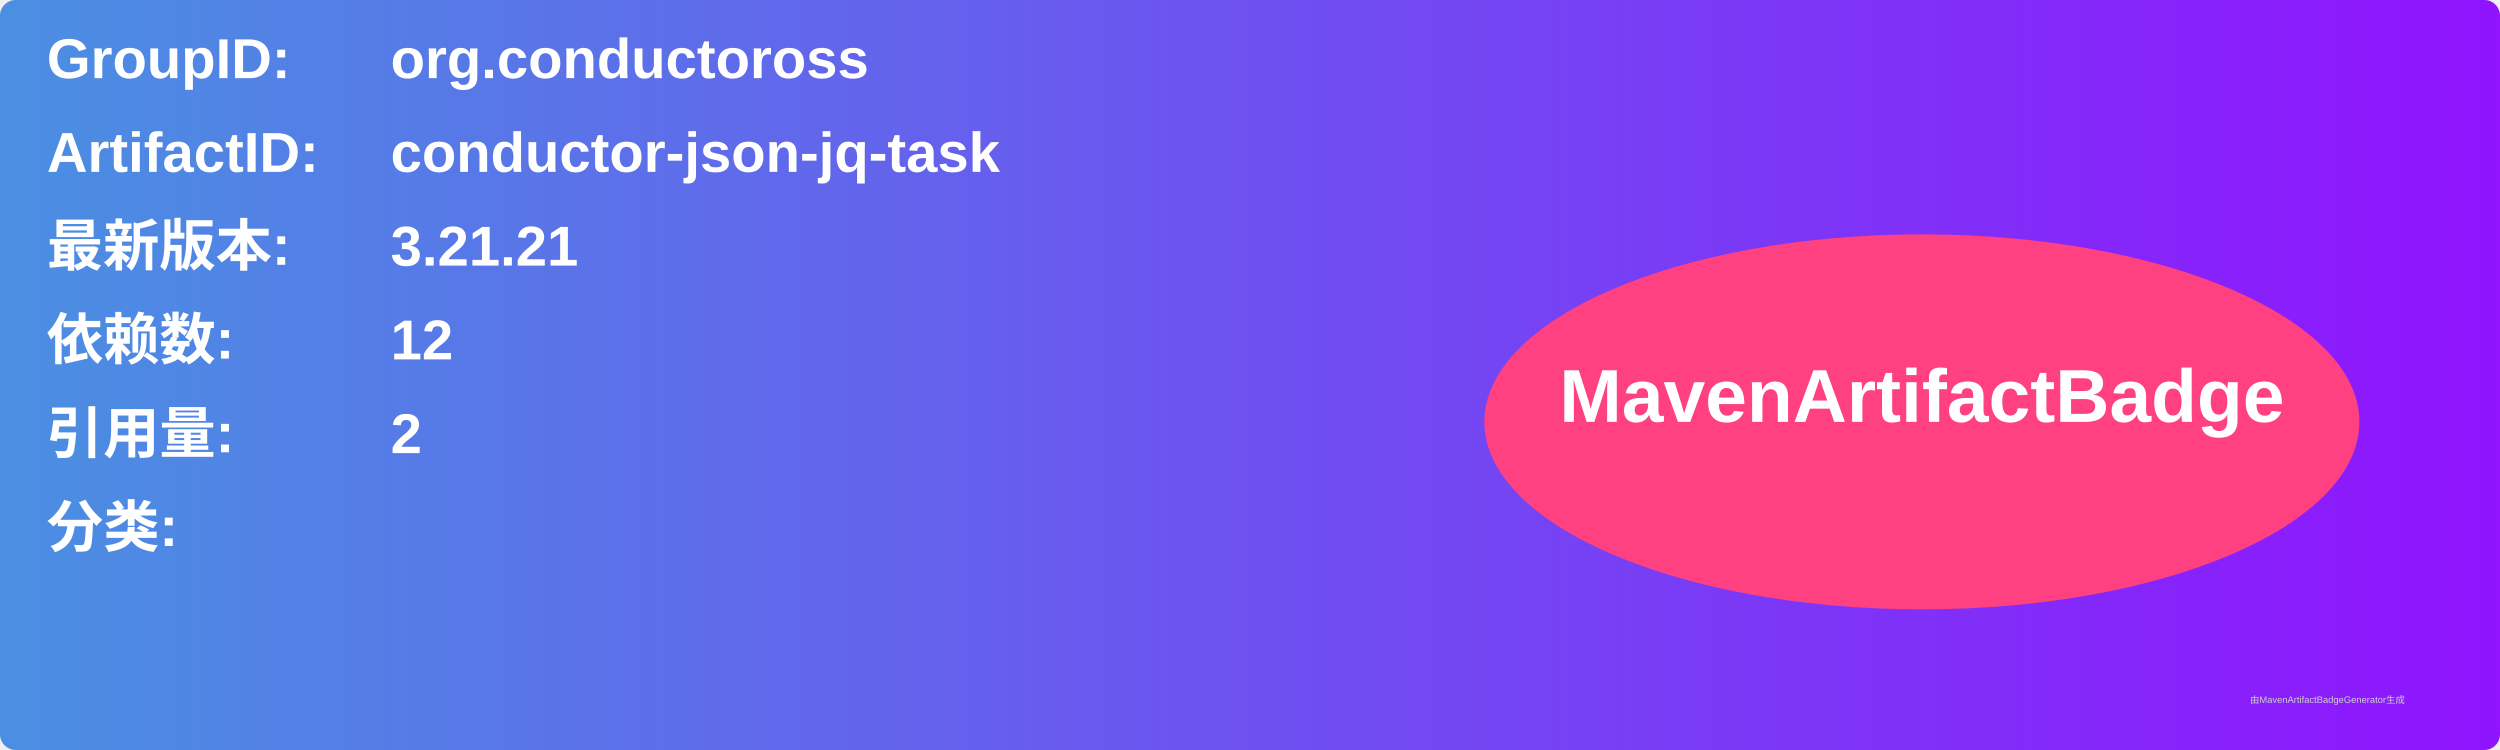
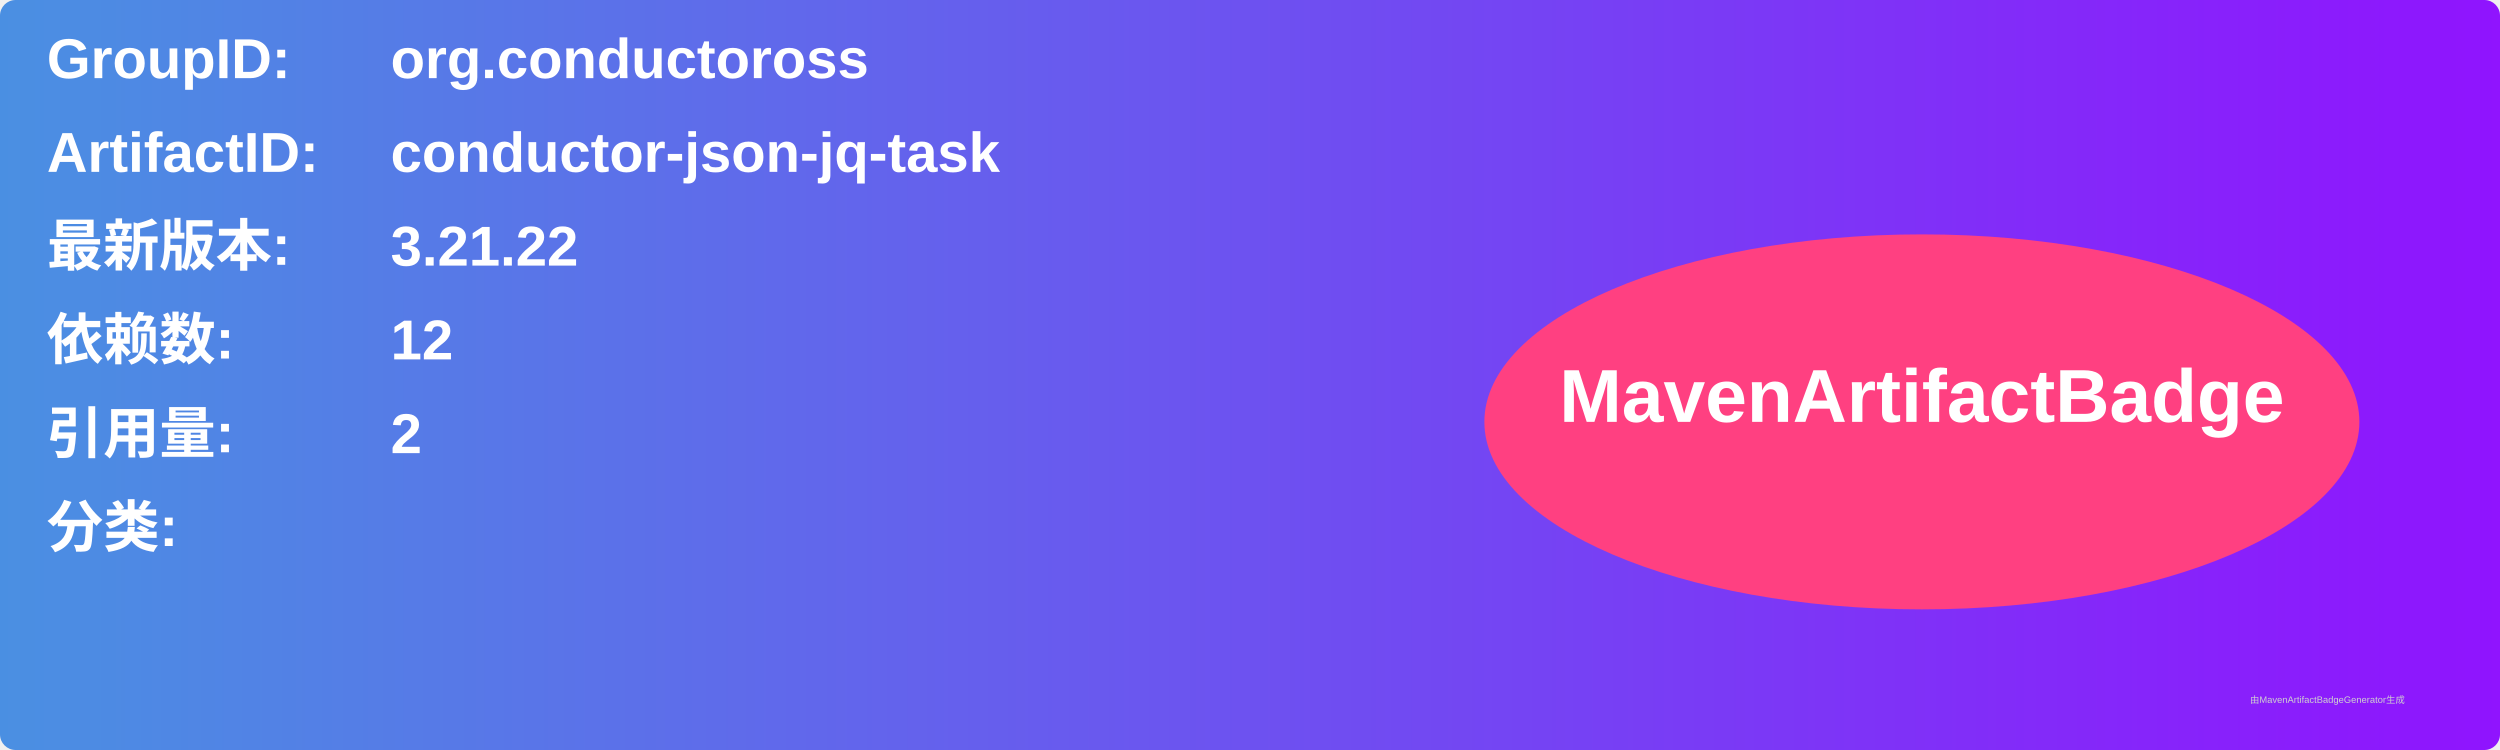
<svg xmlns="http://www.w3.org/2000/svg" width="800" height="240" viewBox="0 0 800 240">
  <linearGradient id="grad" x1="0%" y1="0%" x2="100%" y2="0%">
    <stop offset="0%" stop-color="#4a90e2" />
    <stop offset="100%" stop-color="#9013fe" />
  </linearGradient>
  <rect width="100%" height="100%" rx="5" ry="5" fill="url(#grad)" />
  <g transform="translate(15, 15)">
    <text x="0" y="10" font-family="Arial" font-size="18" fill="white" font-weight="bold" width="260">GroupID:</text>
    <text x="110" y="10" font-family="Arial" font-size="18" fill="white" font-weight="bold" width="460">org.conductoross</text>
    <text x="0" y="40" font-family="Arial" font-size="18" fill="white" font-weight="bold" width="260">ArtifactID:</text>
    <text x="110" y="40" font-family="Arial" font-size="18" fill="white" font-weight="bold" width="460">conductor-json-jq-task</text>
    <text x="0" y="70" font-family="Arial" font-size="18" fill="white" font-weight="bold">最新版本:</text>
    <text x="110" y="70" font-family="Arial" font-size="18" fill="white" font-weight="bold">
-       <tspan font-weight="bold">3.21.21</tspan>
+       <tspan font-weight="bold">3.21.22</tspan>
    </text>
    <text x="0" y="100" font-family="Arial" font-size="18" fill="white" font-weight="bold">依赖数: </text>
    <text x="110" y="100" font-family="Arial" font-size="18" fill="white">
      <tspan font-weight="bold">12</tspan>
    </text>
    <text x="0" y="130" font-family="Arial" font-size="18" fill="white" font-weight="bold">引用量: </text>
    <text x="110" y="130" font-family="Arial" font-size="18" fill="white">
      <tspan font-weight="bold">2</tspan>
    </text>
    <text x="0" y="160" font-family="Arial" font-size="18" fill="white" font-weight="bold">分类:</text>
    <text x="10" y="190" font-family="Arial" font-size="10" fill="white">
      <tspan font-weight="bold" />
    </text>
    <ellipse cx="600" cy="120" rx="140" ry="60" fill="#ff4081" />
    <text x="600" y="120" text-anchor="middle" font-family="Arial" font-size="24" fill="white" font-weight="bold">MavenArtifactBadge</text>
  </g>
  <text x="720" y="225" font-family="Arial" font-size="3" fill="#d0d0d0">由MavenArtifactBadgeGenerator生成</text>
</svg>
